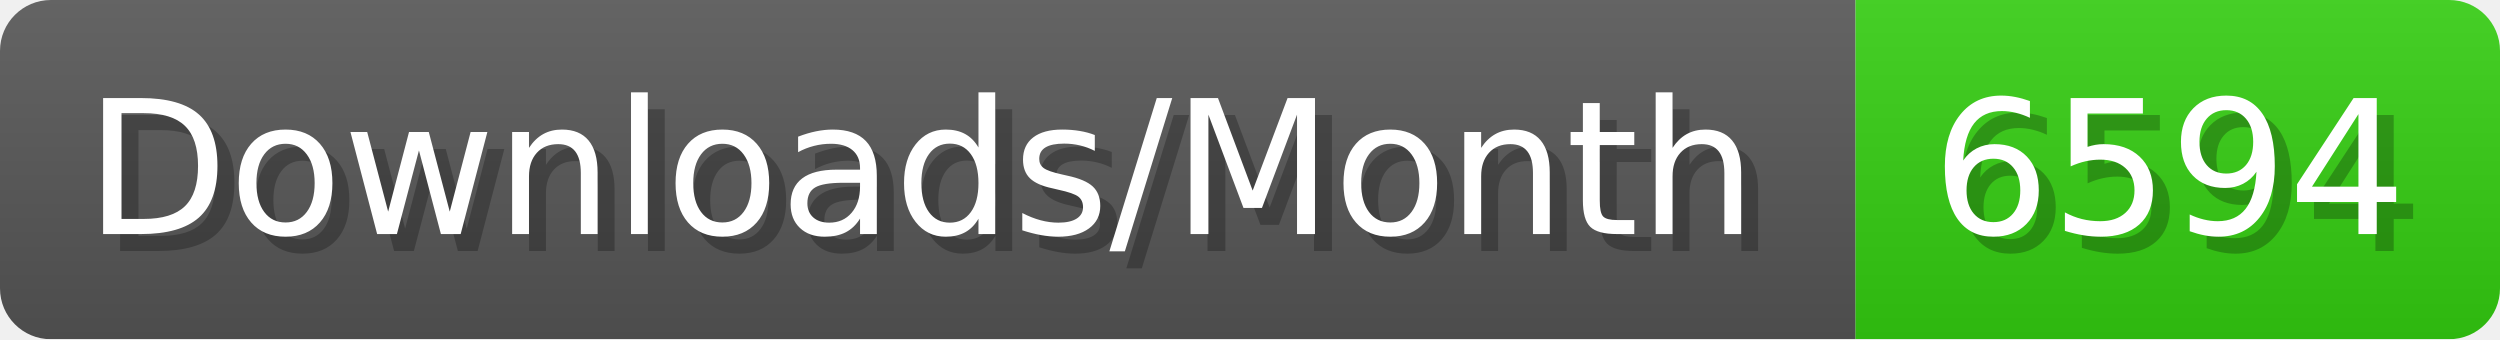
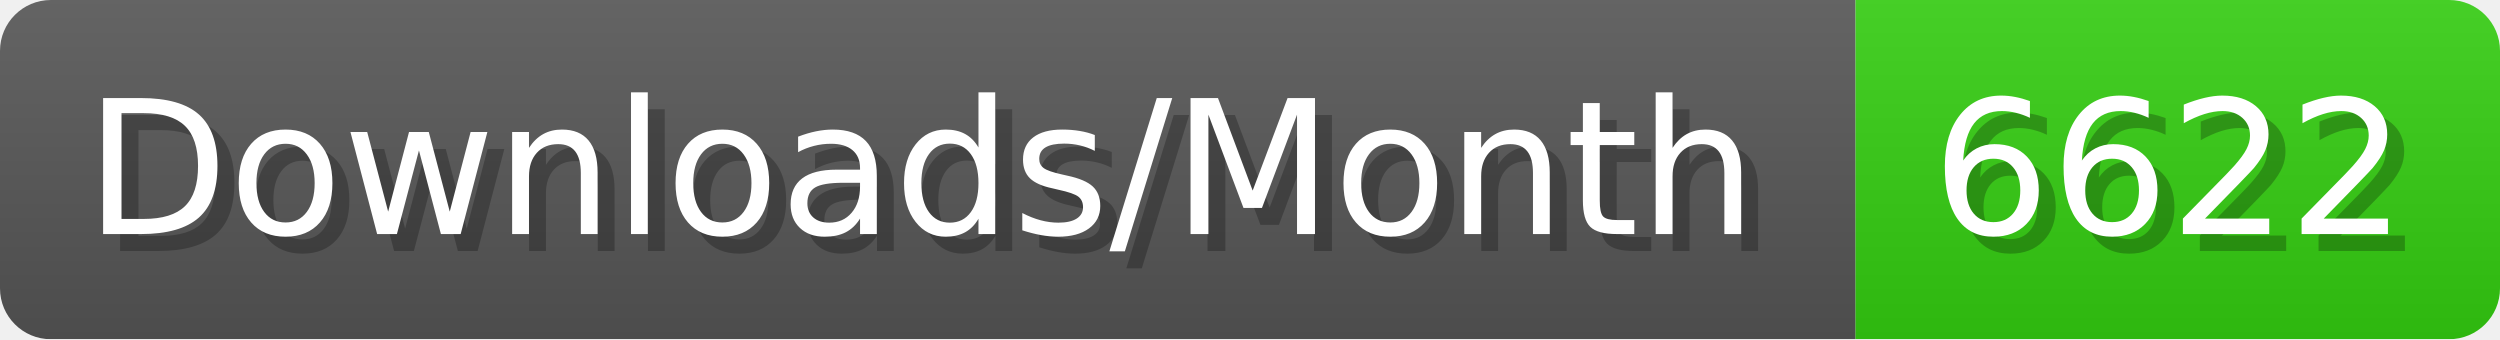
- <svg xmlns="http://www.w3.org/2000/svg" width="147.4" height="20" viewBox="0 0 1474 200" role="img" aria-label="Downloads/Month: 6594">
+ <svg xmlns="http://www.w3.org/2000/svg" width="147.4" height="20" viewBox="0 0 1474 200" role="img" aria-label="Downloads/Month: 6622">
  <linearGradient id="YlXUI" x2="0" y2="100%">
    <stop offset="0" stop-opacity=".1" stop-color="#EEE" />
    <stop offset="1" stop-opacity=".1" />
  </linearGradient>
  <mask id="JHhop">
    <rect width="1474" height="200" rx="30" fill="#FFF" />
  </mask>
  <g mask="url(#JHhop)">
    <rect width="1094" height="200" fill="#555" />
    <rect width="380" height="200" fill="#3C1" x="1094" />
    <rect width="1474" height="200" fill="url(#YlXUI)" />
  </g>
  <g aria-hidden="true" fill="#fff" text-anchor="start" font-family="Verdana,DejaVu Sans,sans-serif" font-size="110">
    <text x="60" y="148" textLength="994" fill="#000" opacity="0.25">Downloads/Month</text>
    <text x="50" y="138" textLength="994">Downloads/Month</text>
-     <text x="1149" y="148" textLength="280" fill="#000" opacity="0.25">6594</text>
-     <text x="1139" y="138" textLength="280">6594</text>
+     <text x="1149" y="148" textLength="280" fill="#000" opacity="0.25">6622</text>
+     <text x="1139" y="138" textLength="280">6622</text>
  </g>
</svg>
